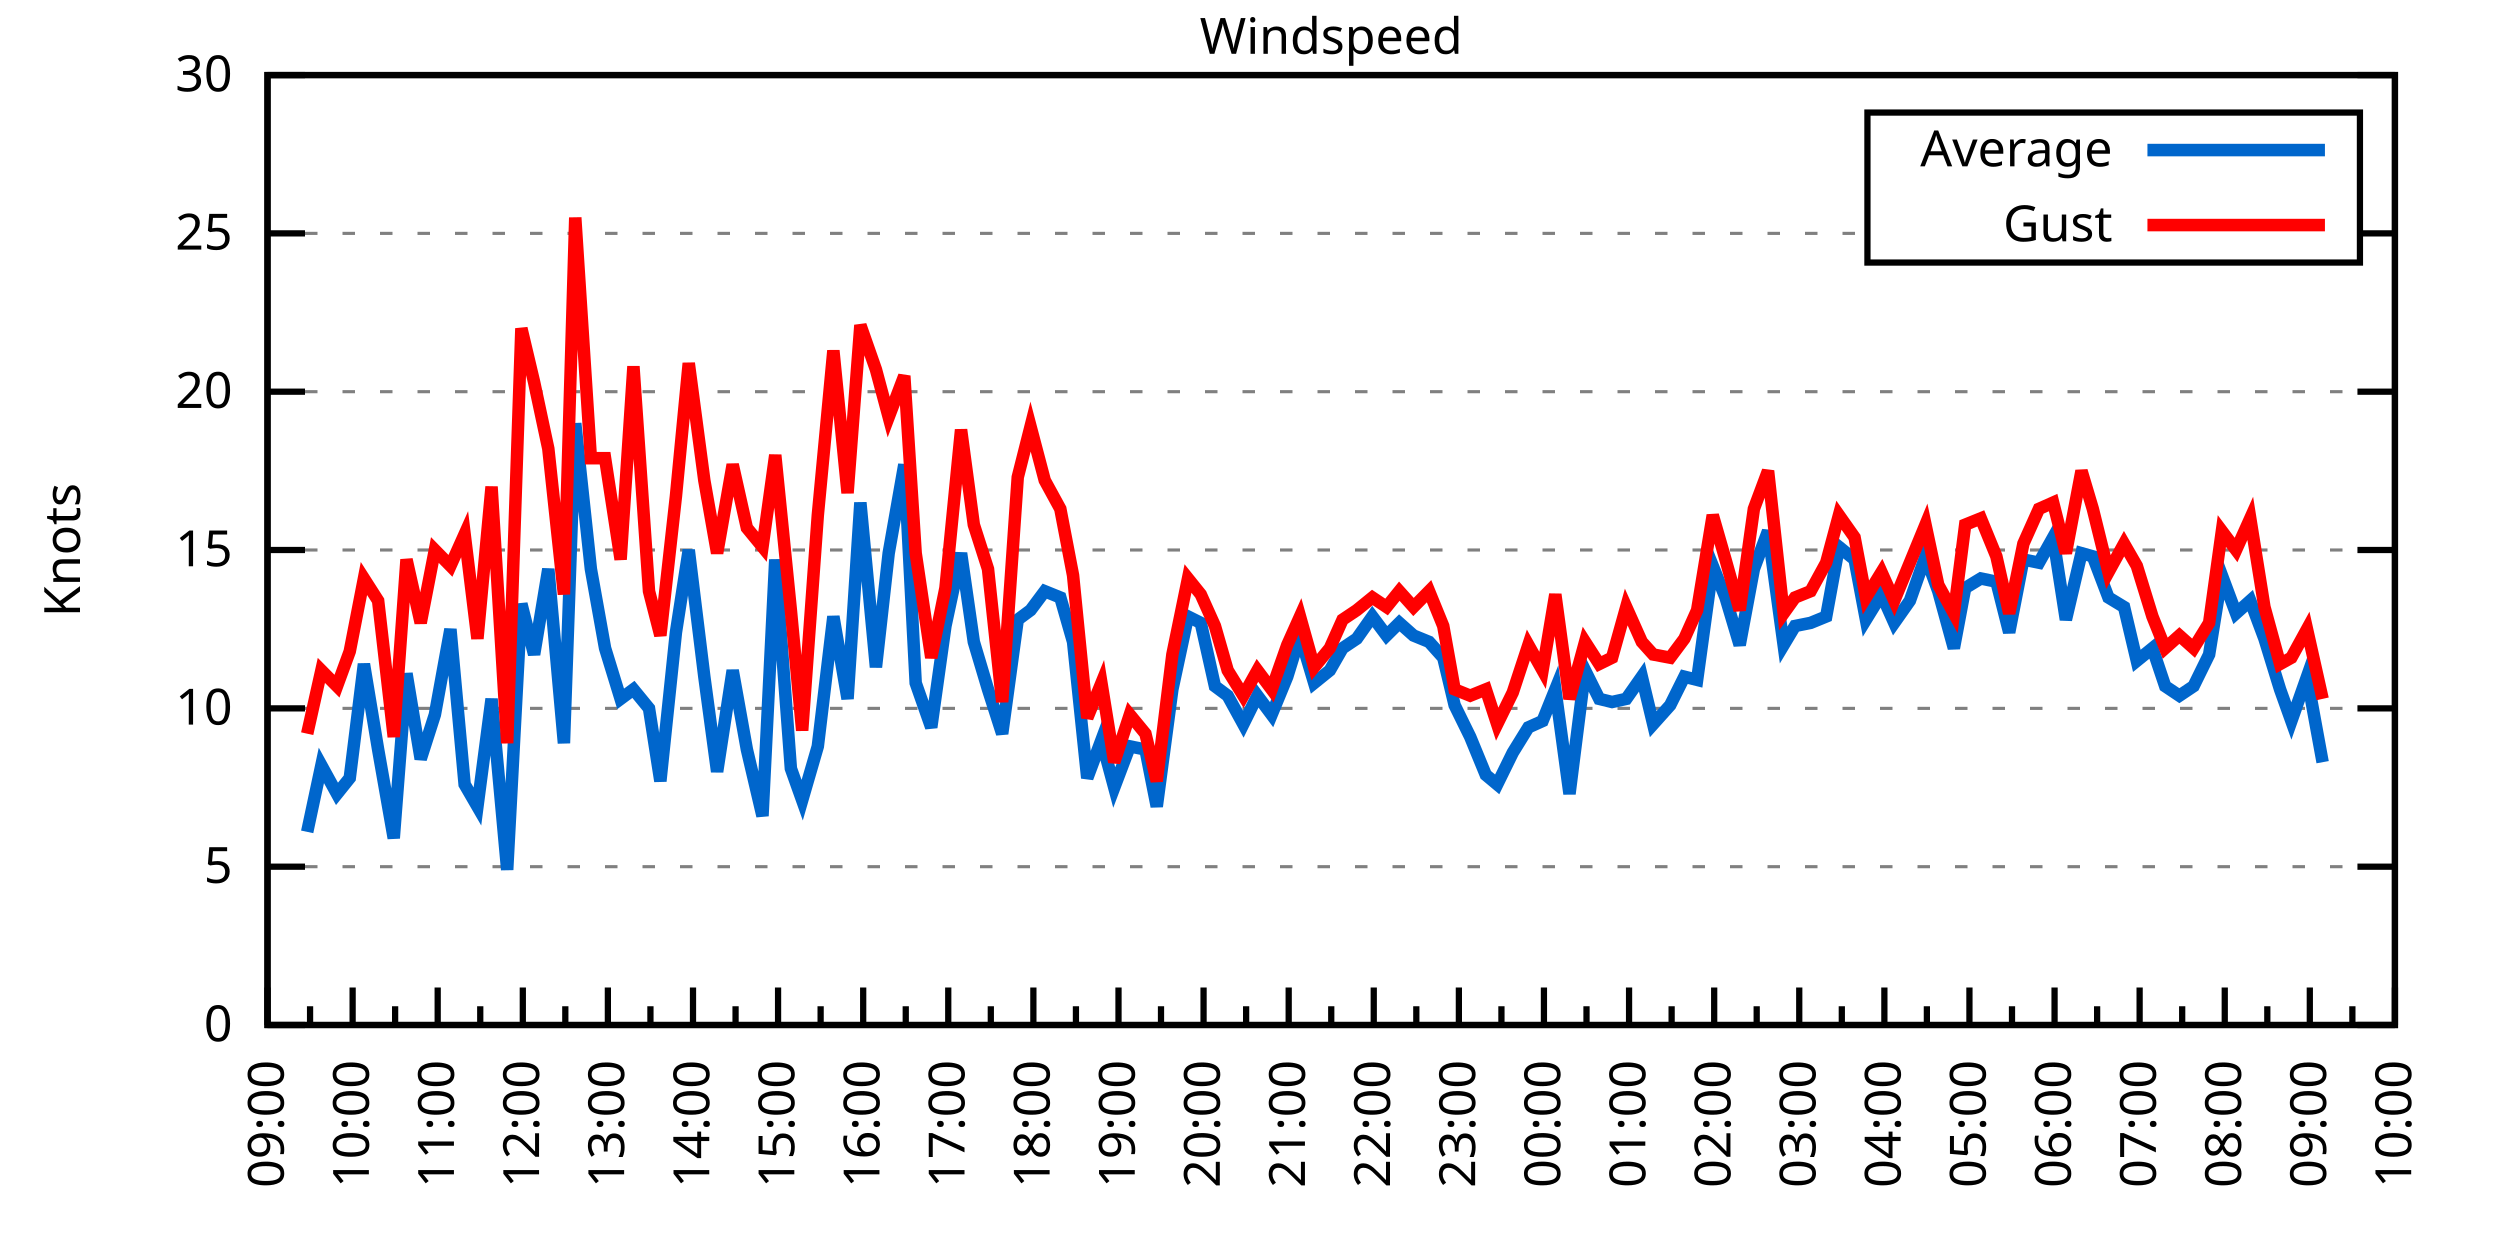
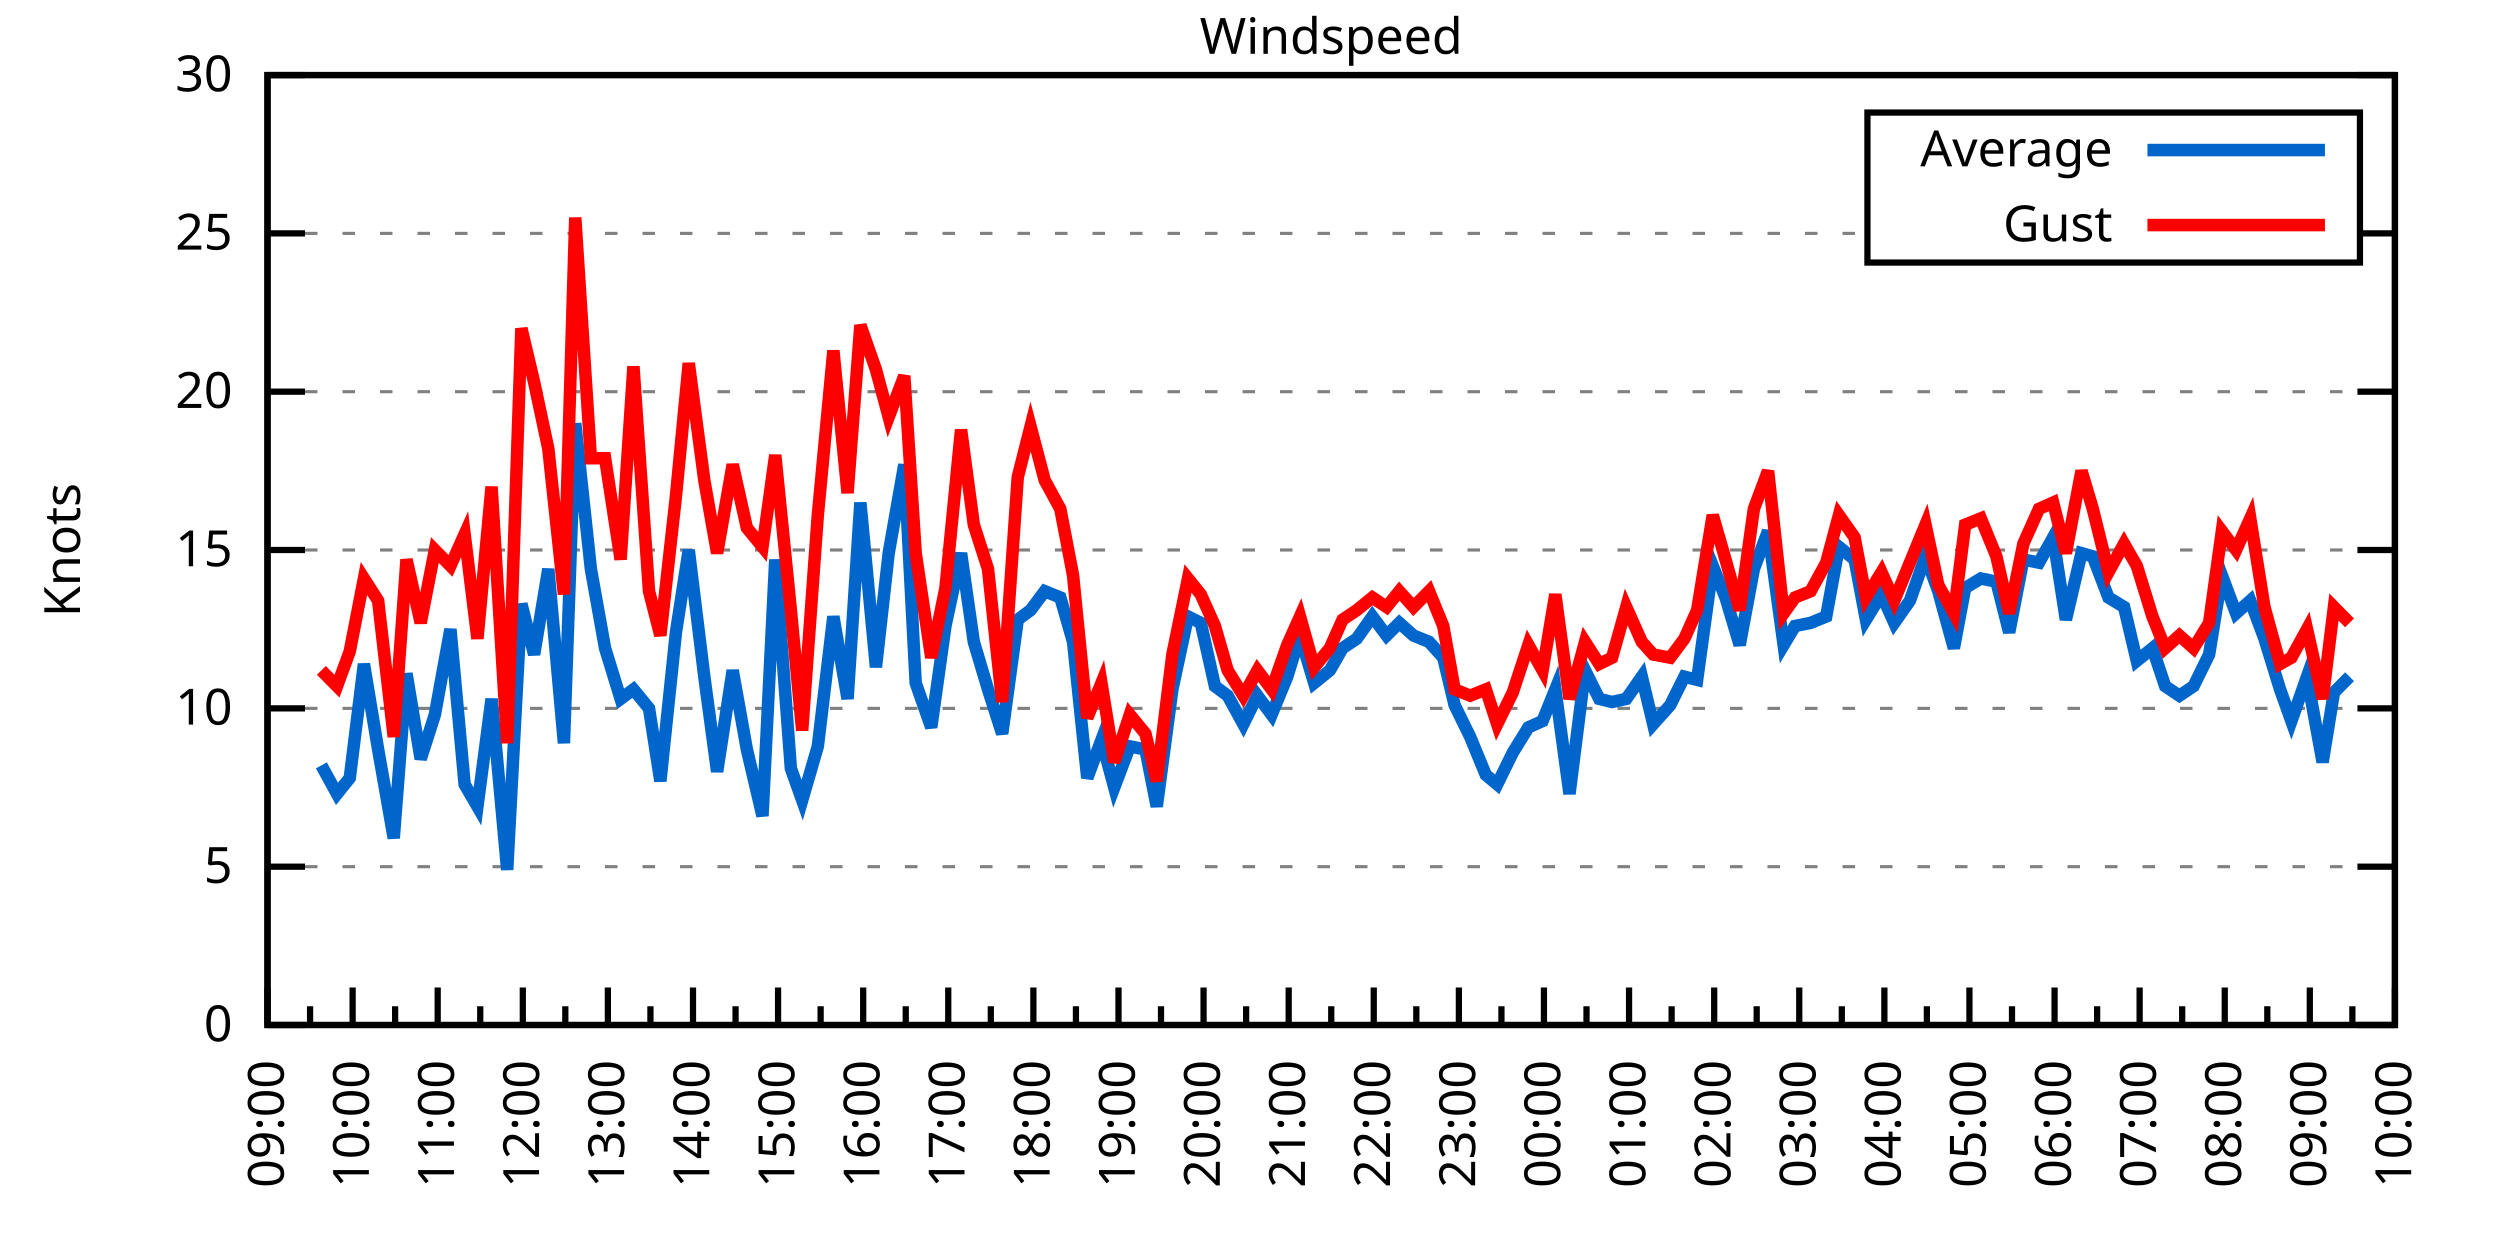
<svg xmlns="http://www.w3.org/2000/svg" xmlns:xlink="http://www.w3.org/1999/xlink" width="400" height="200" viewBox="0 0 400 200">
  <g id="gnuplot_canvas">
    <rect x="0" y="0" width="400" height="200" fill="none" />
    <defs>
      <circle id="gpDot" r="0.5" stroke-width="0.5" stroke="currentColor" />
      <path id="gpPt0" stroke-width="0.333" stroke="currentColor" d="M-1,0 h2 M0,-1 v2" />
      <path id="gpPt1" stroke-width="0.333" stroke="currentColor" d="M-1,-1 L1,1 M1,-1 L-1,1" />
      <path id="gpPt2" stroke-width="0.333" stroke="currentColor" d="M-1,0 L1,0 M0,-1 L0,1 M-1,-1 L1,1 M-1,1 L1,-1" />
      <rect id="gpPt3" stroke-width="0.333" stroke="currentColor" x="-1" y="-1" width="2" height="2" />
      <rect id="gpPt4" stroke-width="0.333" stroke="currentColor" fill="currentColor" x="-1" y="-1" width="2" height="2" />
      <circle id="gpPt5" stroke-width="0.333" stroke="currentColor" cx="0" cy="0" r="1" />
      <use xlink:href="#gpPt5" id="gpPt6" fill="currentColor" stroke="none" />
      <path id="gpPt7" stroke-width="0.333" stroke="currentColor" d="M0,-1.33 L-1.33,0.67 L1.33,0.67 z" />
      <use xlink:href="#gpPt7" id="gpPt8" fill="currentColor" stroke="none" />
      <use xlink:href="#gpPt7" id="gpPt9" stroke="currentColor" transform="rotate(180)" />
      <use xlink:href="#gpPt9" id="gpPt10" fill="currentColor" stroke="none" />
      <use xlink:href="#gpPt3" id="gpPt11" stroke="currentColor" transform="rotate(45)" />
      <use xlink:href="#gpPt11" id="gpPt12" fill="currentColor" stroke="none" />
      <path id="gpPt13" stroke-width="0.333" stroke="currentColor" d="M0,1.330 L1.265,0.411 L0.782,-1.067 L-0.782,-1.076 L-1.265,0.411 z" />
      <use xlink:href="#gpPt13" id="gpPt14" fill="currentColor" stroke="none" />
      <filter id="textbox" filterUnits="objectBoundingBox" x="0" y="0" height="1" width="1">
        <feFlood flood-color="white" flood-opacity="1" result="bgnd" />
        <feComposite in="SourceGraphic" in2="bgnd" operator="atop" />
      </filter>
      <filter id="greybox" filterUnits="objectBoundingBox" x="0" y="0" height="1" width="1">
        <feFlood flood-color="lightgrey" flood-opacity="1" result="grey" />
        <feComposite in="SourceGraphic" in2="grey" operator="atop" />
      </filter>
    </defs>
    <g fill="none" color="white" stroke="currentColor" stroke-width="1.00" stroke-linecap="butt" stroke-linejoin="miter">
</g>
    <g fill="none" color="black" stroke="currentColor" stroke-width="1.00" stroke-linecap="butt" stroke-linejoin="miter">
      <g stroke="none" shape-rendering="crispEdges">
        <polygon fill="rgb(255, 255, 255)" points="42.80,164.00 383.18,164.00 383.18,12.02 42.80,12.02 " />
      </g>
    </g>
    <g fill="none" color="black" stroke="currentColor" stroke-width="1.00" stroke-linecap="butt" stroke-linejoin="miter">
</g>
    <g fill="none" color="black" stroke="black" stroke-width="0.50" stroke-linecap="butt" stroke-linejoin="miter">
</g>
    <g fill="none" color="gray" stroke="currentColor" stroke-width="0.50" stroke-linecap="butt" stroke-linejoin="miter">
      <path stroke="gray" stroke-dasharray="2,4" class="gridline" d="M42.80,164.00 L383.19,164.00  " />
    </g>
    <g fill="none" color="gray" stroke="gray" stroke-width="1.00" stroke-linecap="butt" stroke-linejoin="miter">
</g>
    <g fill="none" color="black" stroke="currentColor" stroke-width="1.00" stroke-linecap="butt" stroke-linejoin="miter">
      <path stroke="black" d="M42.80,164.00 L48.80,164.00 M383.19,164.00 L377.19,164.00  " />
      <g transform="translate(37.20,166.60)" stroke="none" fill="black" font-family="Sans" font-size="8.00" text-anchor="end">
        <text>
          <tspan font-family="Sans"> 0</tspan>
        </text>
      </g>
    </g>
    <g fill="none" color="black" stroke="currentColor" stroke-width="1.00" stroke-linecap="butt" stroke-linejoin="miter">
</g>
    <g fill="none" color="black" stroke="black" stroke-width="0.50" stroke-linecap="butt" stroke-linejoin="miter">
</g>
    <g fill="none" color="gray" stroke="currentColor" stroke-width="0.50" stroke-linecap="butt" stroke-linejoin="miter">
      <path stroke="gray" stroke-dasharray="2,4" class="gridline" d="M42.80,138.67 L383.19,138.67  " />
    </g>
    <g fill="none" color="gray" stroke="gray" stroke-width="1.00" stroke-linecap="butt" stroke-linejoin="miter">
</g>
    <g fill="none" color="black" stroke="currentColor" stroke-width="1.00" stroke-linecap="butt" stroke-linejoin="miter">
      <path stroke="black" d="M42.80,138.67 L48.80,138.67 M383.19,138.67 L377.19,138.67  " />
      <g transform="translate(37.20,141.27)" stroke="none" fill="black" font-family="Sans" font-size="8.00" text-anchor="end">
        <text>
          <tspan font-family="Sans"> 5</tspan>
        </text>
      </g>
    </g>
    <g fill="none" color="black" stroke="currentColor" stroke-width="1.00" stroke-linecap="butt" stroke-linejoin="miter">
</g>
    <g fill="none" color="black" stroke="black" stroke-width="0.50" stroke-linecap="butt" stroke-linejoin="miter">
</g>
    <g fill="none" color="gray" stroke="currentColor" stroke-width="0.50" stroke-linecap="butt" stroke-linejoin="miter">
      <path stroke="gray" stroke-dasharray="2,4" class="gridline" d="M42.80,113.34 L383.19,113.34  " />
    </g>
    <g fill="none" color="gray" stroke="gray" stroke-width="1.00" stroke-linecap="butt" stroke-linejoin="miter">
</g>
    <g fill="none" color="black" stroke="currentColor" stroke-width="1.00" stroke-linecap="butt" stroke-linejoin="miter">
      <path stroke="black" d="M42.80,113.34 L48.80,113.34 M383.19,113.34 L377.19,113.34  " />
      <g transform="translate(37.20,115.94)" stroke="none" fill="black" font-family="Sans" font-size="8.00" text-anchor="end">
        <text>
          <tspan font-family="Sans"> 10</tspan>
        </text>
      </g>
    </g>
    <g fill="none" color="black" stroke="currentColor" stroke-width="1.00" stroke-linecap="butt" stroke-linejoin="miter">
</g>
    <g fill="none" color="black" stroke="black" stroke-width="0.50" stroke-linecap="butt" stroke-linejoin="miter">
</g>
    <g fill="none" color="gray" stroke="currentColor" stroke-width="0.50" stroke-linecap="butt" stroke-linejoin="miter">
      <path stroke="gray" stroke-dasharray="2,4" class="gridline" d="M42.80,88.00 L383.19,88.00  " />
    </g>
    <g fill="none" color="gray" stroke="gray" stroke-width="1.00" stroke-linecap="butt" stroke-linejoin="miter">
</g>
    <g fill="none" color="black" stroke="currentColor" stroke-width="1.00" stroke-linecap="butt" stroke-linejoin="miter">
      <path stroke="black" d="M42.80,88.00 L48.80,88.00 M383.19,88.00 L377.19,88.00  " />
      <g transform="translate(37.20,90.60)" stroke="none" fill="black" font-family="Sans" font-size="8.00" text-anchor="end">
        <text>
          <tspan font-family="Sans"> 15</tspan>
        </text>
      </g>
    </g>
    <g fill="none" color="black" stroke="currentColor" stroke-width="1.00" stroke-linecap="butt" stroke-linejoin="miter">
</g>
    <g fill="none" color="black" stroke="black" stroke-width="0.50" stroke-linecap="butt" stroke-linejoin="miter">
</g>
    <g fill="none" color="gray" stroke="currentColor" stroke-width="0.50" stroke-linecap="butt" stroke-linejoin="miter">
      <path stroke="gray" stroke-dasharray="2,4" class="gridline" d="M42.80,62.67 L383.19,62.67  " />
    </g>
    <g fill="none" color="gray" stroke="gray" stroke-width="1.00" stroke-linecap="butt" stroke-linejoin="miter">
</g>
    <g fill="none" color="black" stroke="currentColor" stroke-width="1.00" stroke-linecap="butt" stroke-linejoin="miter">
      <path stroke="black" d="M42.80,62.67 L48.80,62.67 M383.19,62.67 L377.19,62.67  " />
      <g transform="translate(37.20,65.27)" stroke="none" fill="black" font-family="Sans" font-size="8.00" text-anchor="end">
        <text>
          <tspan font-family="Sans"> 20</tspan>
        </text>
      </g>
    </g>
    <g fill="none" color="black" stroke="currentColor" stroke-width="1.00" stroke-linecap="butt" stroke-linejoin="miter">
</g>
    <g fill="none" color="black" stroke="black" stroke-width="0.50" stroke-linecap="butt" stroke-linejoin="miter">
</g>
    <g fill="none" color="gray" stroke="currentColor" stroke-width="0.50" stroke-linecap="butt" stroke-linejoin="miter">
      <path stroke="gray" stroke-dasharray="2,4" class="gridline" d="M42.80,37.34 L298.79,37.34 M377.59,37.34 L383.19,37.34  " />
    </g>
    <g fill="none" color="gray" stroke="gray" stroke-width="1.00" stroke-linecap="butt" stroke-linejoin="miter">
</g>
    <g fill="none" color="black" stroke="currentColor" stroke-width="1.00" stroke-linecap="butt" stroke-linejoin="miter">
      <path stroke="black" d="M42.80,37.34 L48.80,37.34 M383.19,37.34 L377.19,37.34  " />
      <g transform="translate(37.20,39.94)" stroke="none" fill="black" font-family="Sans" font-size="8.00" text-anchor="end">
        <text>
          <tspan font-family="Sans"> 25</tspan>
        </text>
      </g>
    </g>
    <g fill="none" color="black" stroke="currentColor" stroke-width="1.00" stroke-linecap="butt" stroke-linejoin="miter">
</g>
    <g fill="none" color="black" stroke="black" stroke-width="0.50" stroke-linecap="butt" stroke-linejoin="miter">
</g>
    <g fill="none" color="gray" stroke="currentColor" stroke-width="0.50" stroke-linecap="butt" stroke-linejoin="miter">
      <path stroke="gray" stroke-dasharray="2,4" class="gridline" d="M42.80,12.01 L383.19,12.01  " />
    </g>
    <g fill="none" color="gray" stroke="gray" stroke-width="1.00" stroke-linecap="butt" stroke-linejoin="miter">
</g>
    <g fill="none" color="black" stroke="currentColor" stroke-width="1.00" stroke-linecap="butt" stroke-linejoin="miter">
      <path stroke="black" d="M42.80,12.01 L48.80,12.01 M383.19,12.01 L377.19,12.01  " />
      <g transform="translate(37.20,14.61)" stroke="none" fill="black" font-family="Sans" font-size="8.00" text-anchor="end">
        <text>
          <tspan font-family="Sans"> 30</tspan>
        </text>
      </g>
    </g>
    <g fill="none" color="black" stroke="currentColor" stroke-width="1.00" stroke-linecap="butt" stroke-linejoin="miter">
      <path stroke="black" d="M42.80,164.00 L42.80,158.00  " />
      <g transform="translate(45.40,169.60) rotate(270)" stroke="none" fill="black" font-family="Sans" font-size="8.00" text-anchor="end">
        <text>
          <tspan font-family="Sans">09:00</tspan>
        </text>
      </g>
    </g>
    <g fill="none" color="black" stroke="currentColor" stroke-width="1.00" stroke-linecap="butt" stroke-linejoin="miter">
      <path stroke="black" d="M49.61,164.00 L49.61,161.00 M56.42,164.00 L56.42,158.00  " />
      <g transform="translate(59.02,169.60) rotate(270)" stroke="none" fill="black" font-family="Sans" font-size="8.00" text-anchor="end">
        <text>
          <tspan font-family="Sans">10:00</tspan>
        </text>
      </g>
    </g>
    <g fill="none" color="black" stroke="currentColor" stroke-width="1.00" stroke-linecap="butt" stroke-linejoin="miter">
      <path stroke="black" d="M63.22,164.00 L63.22,161.00 M70.03,164.00 L70.03,158.00  " />
      <g transform="translate(72.63,169.60) rotate(270)" stroke="none" fill="black" font-family="Sans" font-size="8.00" text-anchor="end">
        <text>
          <tspan font-family="Sans">11:00</tspan>
        </text>
      </g>
    </g>
    <g fill="none" color="black" stroke="currentColor" stroke-width="1.00" stroke-linecap="butt" stroke-linejoin="miter">
      <path stroke="black" d="M76.84,164.00 L76.84,161.00 M83.65,164.00 L83.65,158.00  " />
      <g transform="translate(86.25,169.60) rotate(270)" stroke="none" fill="black" font-family="Sans" font-size="8.00" text-anchor="end">
        <text>
          <tspan font-family="Sans">12:00</tspan>
        </text>
      </g>
    </g>
    <g fill="none" color="black" stroke="currentColor" stroke-width="1.00" stroke-linecap="butt" stroke-linejoin="miter">
      <path stroke="black" d="M90.45,164.00 L90.45,161.00 M97.26,164.00 L97.26,158.00  " />
      <g transform="translate(99.86,169.60) rotate(270)" stroke="none" fill="black" font-family="Sans" font-size="8.00" text-anchor="end">
        <text>
          <tspan font-family="Sans">13:00</tspan>
        </text>
      </g>
    </g>
    <g fill="none" color="black" stroke="currentColor" stroke-width="1.00" stroke-linecap="butt" stroke-linejoin="miter">
      <path stroke="black" d="M104.07,164.00 L104.07,161.00 M110.88,164.00 L110.88,158.00  " />
      <g transform="translate(113.48,169.60) rotate(270)" stroke="none" fill="black" font-family="Sans" font-size="8.00" text-anchor="end">
        <text>
          <tspan font-family="Sans">14:00</tspan>
        </text>
      </g>
    </g>
    <g fill="none" color="black" stroke="currentColor" stroke-width="1.00" stroke-linecap="butt" stroke-linejoin="miter">
      <path stroke="black" d="M117.69,164.00 L117.69,161.00 M124.49,164.00 L124.49,158.00  " />
      <g transform="translate(127.09,169.60) rotate(270)" stroke="none" fill="black" font-family="Sans" font-size="8.00" text-anchor="end">
        <text>
          <tspan font-family="Sans">15:00</tspan>
        </text>
      </g>
    </g>
    <g fill="none" color="black" stroke="currentColor" stroke-width="1.00" stroke-linecap="butt" stroke-linejoin="miter">
      <path stroke="black" d="M131.30,164.00 L131.30,161.00 M138.11,164.00 L138.11,158.00  " />
      <g transform="translate(140.71,169.60) rotate(270)" stroke="none" fill="black" font-family="Sans" font-size="8.00" text-anchor="end">
        <text>
          <tspan font-family="Sans">16:00</tspan>
        </text>
      </g>
    </g>
    <g fill="none" color="black" stroke="currentColor" stroke-width="1.00" stroke-linecap="butt" stroke-linejoin="miter">
      <path stroke="black" d="M144.92,164.00 L144.92,161.00 M151.72,164.00 L151.72,158.00  " />
      <g transform="translate(154.32,169.60) rotate(270)" stroke="none" fill="black" font-family="Sans" font-size="8.00" text-anchor="end">
        <text>
          <tspan font-family="Sans">17:00</tspan>
        </text>
      </g>
    </g>
    <g fill="none" color="black" stroke="currentColor" stroke-width="1.00" stroke-linecap="butt" stroke-linejoin="miter">
      <path stroke="black" d="M158.53,164.00 L158.53,161.00 M165.34,164.00 L165.34,158.00  " />
      <g transform="translate(167.94,169.60) rotate(270)" stroke="none" fill="black" font-family="Sans" font-size="8.00" text-anchor="end">
        <text>
          <tspan font-family="Sans">18:00</tspan>
        </text>
      </g>
    </g>
    <g fill="none" color="black" stroke="currentColor" stroke-width="1.00" stroke-linecap="butt" stroke-linejoin="miter">
      <path stroke="black" d="M172.15,164.00 L172.15,161.00 M178.96,164.00 L178.96,158.00  " />
      <g transform="translate(181.56,169.60) rotate(270)" stroke="none" fill="black" font-family="Sans" font-size="8.00" text-anchor="end">
        <text>
          <tspan font-family="Sans">19:00</tspan>
        </text>
      </g>
    </g>
    <g fill="none" color="black" stroke="currentColor" stroke-width="1.00" stroke-linecap="butt" stroke-linejoin="miter">
      <path stroke="black" d="M185.76,164.00 L185.76,161.00 M192.57,164.00 L192.57,158.00  " />
      <g transform="translate(195.17,169.60) rotate(270)" stroke="none" fill="black" font-family="Sans" font-size="8.00" text-anchor="end">
        <text>
          <tspan font-family="Sans">20:00</tspan>
        </text>
      </g>
    </g>
    <g fill="none" color="black" stroke="currentColor" stroke-width="1.00" stroke-linecap="butt" stroke-linejoin="miter">
      <path stroke="black" d="M199.38,164.00 L199.38,161.00 M206.19,164.00 L206.19,158.00  " />
      <g transform="translate(208.79,169.60) rotate(270)" stroke="none" fill="black" font-family="Sans" font-size="8.00" text-anchor="end">
        <text>
          <tspan font-family="Sans">21:00</tspan>
        </text>
      </g>
    </g>
    <g fill="none" color="black" stroke="currentColor" stroke-width="1.00" stroke-linecap="butt" stroke-linejoin="miter">
      <path stroke="black" d="M213.00,164.00 L213.00,161.00 M219.80,164.00 L219.80,158.00  " />
      <g transform="translate(222.40,169.60) rotate(270)" stroke="none" fill="black" font-family="Sans" font-size="8.00" text-anchor="end">
        <text>
          <tspan font-family="Sans">22:00</tspan>
        </text>
      </g>
    </g>
    <g fill="none" color="black" stroke="currentColor" stroke-width="1.00" stroke-linecap="butt" stroke-linejoin="miter">
      <path stroke="black" d="M226.61,164.00 L226.61,161.00 M233.42,164.00 L233.42,158.00  " />
      <g transform="translate(236.02,169.60) rotate(270)" stroke="none" fill="black" font-family="Sans" font-size="8.00" text-anchor="end">
        <text>
          <tspan font-family="Sans">23:00</tspan>
        </text>
      </g>
    </g>
    <g fill="none" color="black" stroke="currentColor" stroke-width="1.00" stroke-linecap="butt" stroke-linejoin="miter">
      <path stroke="black" d="M240.23,164.00 L240.23,161.00 M247.03,164.00 L247.03,158.00  " />
      <g transform="translate(249.63,169.60) rotate(270)" stroke="none" fill="black" font-family="Sans" font-size="8.00" text-anchor="end">
        <text>
          <tspan font-family="Sans">00:00</tspan>
        </text>
      </g>
    </g>
    <g fill="none" color="black" stroke="currentColor" stroke-width="1.00" stroke-linecap="butt" stroke-linejoin="miter">
      <path stroke="black" d="M253.84,164.00 L253.84,161.00 M260.65,164.00 L260.65,158.00  " />
      <g transform="translate(263.25,169.60) rotate(270)" stroke="none" fill="black" font-family="Sans" font-size="8.00" text-anchor="end">
        <text>
          <tspan font-family="Sans">01:00</tspan>
        </text>
      </g>
    </g>
    <g fill="none" color="black" stroke="currentColor" stroke-width="1.00" stroke-linecap="butt" stroke-linejoin="miter">
      <path stroke="black" d="M267.46,164.00 L267.46,161.00 M274.27,164.00 L274.27,158.00  " />
      <g transform="translate(276.87,169.60) rotate(270)" stroke="none" fill="black" font-family="Sans" font-size="8.00" text-anchor="end">
        <text>
          <tspan font-family="Sans">02:00</tspan>
        </text>
      </g>
    </g>
    <g fill="none" color="black" stroke="currentColor" stroke-width="1.00" stroke-linecap="butt" stroke-linejoin="miter">
      <path stroke="black" d="M281.07,164.00 L281.07,161.00 M287.88,164.00 L287.88,158.00  " />
      <g transform="translate(290.48,169.60) rotate(270)" stroke="none" fill="black" font-family="Sans" font-size="8.00" text-anchor="end">
        <text>
          <tspan font-family="Sans">03:00</tspan>
        </text>
      </g>
    </g>
    <g fill="none" color="black" stroke="currentColor" stroke-width="1.00" stroke-linecap="butt" stroke-linejoin="miter">
      <path stroke="black" d="M294.69,164.00 L294.69,161.00 M301.50,164.00 L301.50,158.00  " />
      <g transform="translate(304.10,169.60) rotate(270)" stroke="none" fill="black" font-family="Sans" font-size="8.00" text-anchor="end">
        <text>
          <tspan font-family="Sans">04:00</tspan>
        </text>
      </g>
    </g>
    <g fill="none" color="black" stroke="currentColor" stroke-width="1.00" stroke-linecap="butt" stroke-linejoin="miter">
      <path stroke="black" d="M308.30,164.00 L308.30,161.00 M315.11,164.00 L315.11,158.00  " />
      <g transform="translate(317.71,169.60) rotate(270)" stroke="none" fill="black" font-family="Sans" font-size="8.00" text-anchor="end">
        <text>
          <tspan font-family="Sans">05:00</tspan>
        </text>
      </g>
    </g>
    <g fill="none" color="black" stroke="currentColor" stroke-width="1.00" stroke-linecap="butt" stroke-linejoin="miter">
      <path stroke="black" d="M321.92,164.00 L321.92,161.00 M328.73,164.00 L328.73,158.00  " />
      <g transform="translate(331.33,169.60) rotate(270)" stroke="none" fill="black" font-family="Sans" font-size="8.00" text-anchor="end">
        <text>
          <tspan font-family="Sans">06:00</tspan>
        </text>
      </g>
    </g>
    <g fill="none" color="black" stroke="currentColor" stroke-width="1.00" stroke-linecap="butt" stroke-linejoin="miter">
      <path stroke="black" d="M335.54,164.00 L335.54,161.00 M342.34,164.00 L342.34,158.00  " />
      <g transform="translate(344.94,169.60) rotate(270)" stroke="none" fill="black" font-family="Sans" font-size="8.00" text-anchor="end">
        <text>
          <tspan font-family="Sans">07:00</tspan>
        </text>
      </g>
    </g>
    <g fill="none" color="black" stroke="currentColor" stroke-width="1.00" stroke-linecap="butt" stroke-linejoin="miter">
      <path stroke="black" d="M349.15,164.00 L349.15,161.00 M355.96,164.00 L355.96,158.00  " />
      <g transform="translate(358.56,169.60) rotate(270)" stroke="none" fill="black" font-family="Sans" font-size="8.00" text-anchor="end">
        <text>
          <tspan font-family="Sans">08:00</tspan>
        </text>
      </g>
    </g>
    <g fill="none" color="black" stroke="currentColor" stroke-width="1.00" stroke-linecap="butt" stroke-linejoin="miter">
      <path stroke="black" d="M362.77,164.00 L362.77,161.00 M369.57,164.00 L369.57,158.00  " />
      <g transform="translate(372.17,169.60) rotate(270)" stroke="none" fill="black" font-family="Sans" font-size="8.00" text-anchor="end">
        <text>
          <tspan font-family="Sans">09:00</tspan>
        </text>
      </g>
    </g>
    <g fill="none" color="black" stroke="currentColor" stroke-width="1.00" stroke-linecap="butt" stroke-linejoin="miter">
      <path stroke="black" d="M376.38,164.00 L376.38,161.00 M383.19,164.00 L383.19,158.00  " />
      <g transform="translate(385.79,169.60) rotate(270)" stroke="none" fill="black" font-family="Sans" font-size="8.00" text-anchor="end">
        <text>
          <tspan font-family="Sans">10:00</tspan>
        </text>
      </g>
    </g>
    <g fill="none" color="black" stroke="currentColor" stroke-width="1.00" stroke-linecap="butt" stroke-linejoin="miter">
</g>
    <g fill="none" color="black" stroke="currentColor" stroke-width="1.00" stroke-linecap="butt" stroke-linejoin="miter">
      <path stroke="black" d="M42.80,12.01 L42.80,164.00 L383.19,164.00 L383.19,12.01 L42.80,12.01 Z  " />
    </g>
    <g fill="none" color="black" stroke="currentColor" stroke-width="1.00" stroke-linecap="butt" stroke-linejoin="miter">
      <g transform="translate(12.80,88.01) rotate(270)" stroke="none" fill="black" font-family="Sans" font-size="8.00" text-anchor="middle">
        <text>
          <tspan font-family="Sans">Knots</tspan>
        </text>
      </g>
    </g>
    <g fill="none" color="black" stroke="currentColor" stroke-width="1.00" stroke-linecap="butt" stroke-linejoin="miter">
</g>
    <g fill="none" color="black" stroke="currentColor" stroke-width="1.00" stroke-linecap="butt" stroke-linejoin="miter">
      <path stroke="black" d="M298.79,42.01 L298.79,18.01 L377.59,18.01 L377.59,42.01 L298.79,42.01 Z  " />
    </g>
    <g id="Windspeed_plot_1">
      <g fill="none" color="white" stroke="black" stroke-width="2.00" stroke-linecap="butt" stroke-linejoin="miter">
</g>
      <g fill="none" color="black" stroke="currentColor" stroke-width="2.00" stroke-linecap="butt" stroke-linejoin="miter">
        <g transform="translate(337.99,26.61)" stroke="none" fill="black" font-family="Sans" font-size="8.00" text-anchor="end">
          <text>
            <tspan font-family="Sans">Average</tspan>
          </text>
        </g>
      </g>
      <g fill="none" color="black" stroke="currentColor" stroke-width="2.00" stroke-linecap="butt" stroke-linejoin="miter">
-         <path stroke="rgb(  0, 102, 204)" d="M343.59,24.01 L371.99,24.01 M49.15,133.10 L51.42,122.46 L53.92,127.02 L55.96,124.48 L58.23,106.24 L60.50,119.92   L63.00,134.11 L65.04,107.76 L67.31,121.44 L69.58,114.35 L72.07,100.67 L74.34,125.50 L76.39,129.04 L78.65,111.82   L81.15,139.17 L83.42,96.62 L85.46,104.72 L87.73,91.04 L90.23,118.91 L92.04,67.74 L94.54,91.04 L96.81,103.71   L99.30,111.82 L101.35,110.30 L103.84,113.34 L105.66,124.99 L108.15,101.18 L110.20,88.00 L112.69,108.27 L114.74,123.47   L117.23,107.26 L119.50,119.92 L122.00,130.56 L124.04,89.52 L126.54,122.96 L128.35,128.03 L130.85,119.42 L133.34,98.64   L135.61,111.82 L137.66,80.41 L140.15,106.75 L142.19,88.51 L144.69,74.33 L146.51,109.28 L149.00,116.38 L151.27,100.16   L153.77,88.51 L155.81,102.70 L158.08,110.30 L160.35,117.39 L162.84,99.15 L164.89,97.63 L167.16,94.59 L169.65,95.60   L171.69,102.70 L173.96,124.48 L176.23,118.40 L178.28,126.00 L180.77,119.42 L183.27,119.92 L185.08,129.04 L187.58,110.30   L190.08,98.64 L192.12,99.66 L194.39,109.79 L196.43,111.31 L198.93,115.87 L201.19,111.31 L203.46,114.35 L205.96,108.27   L208.00,101.68 L210.27,109.28 L212.77,107.26 L214.81,103.71 L217.08,102.19 L219.58,98.64 L221.85,101.68 L223.89,99.66   L226.16,101.68 L228.65,102.70 L230.92,105.23 L232.74,112.83 L235.23,117.90 L237.73,123.98 L239.55,125.50 L242.04,120.43   L244.54,116.38 L246.81,115.36 L248.85,110.30 L251.12,127.02 L253.61,107.26 L255.88,111.82 L257.93,112.32 L260.20,111.82   L262.69,108.27 L264.51,115.87 L267.23,112.83 L269.50,108.27 L271.54,108.78 L274.04,90.54 L276.08,95.60 L278.35,103.20   L280.62,91.04 L282.89,84.97 L285.38,103.20 L287.20,100.16 L289.70,99.66 L292.19,98.64 L294.23,87.50 L296.73,89.52   L298.55,99.15 L301.04,95.10 L303.08,99.66 L305.58,96.11 L308.08,89.02 L310.12,94.59 L312.62,103.71 L314.43,94.08   L316.93,92.56 L319.42,93.07 L321.47,101.18 L323.74,89.52 L326.23,90.03 L328.50,85.98 L330.54,99.15 L333.04,88.51   L334.85,89.02 L337.35,95.60 L339.85,97.12 L341.89,105.74 L344.39,103.71 L346.43,109.79 L348.70,111.31 L350.97,109.79   L353.46,104.72 L355.50,92.06 L357.77,98.14 L360.04,96.11 L362.31,102.19 L364.81,110.30 L366.62,115.36 L369.12,108.27   L371.62,121.95  " />
+         <path stroke="rgb(  0, 102, 204)" d="M343.59,24.01 L371.99,24.01 M51.42,122.46 L53.92,127.02 L55.96,124.48 L58.23,106.24 L60.50,119.92 L63.00,134.11   L65.04,107.76 L67.31,121.44 L69.58,114.35 L72.07,100.67 L74.34,125.50 L76.39,129.04 L78.65,111.82 L81.15,139.17   L83.42,96.62 L85.46,104.72 L87.73,91.04 L90.23,118.91 L92.04,67.74 L94.54,91.04 L96.81,103.71 L99.30,111.82   L101.35,110.30 L103.84,113.34 L105.66,124.99 L108.15,101.18 L110.20,88.00 L112.69,108.27 L114.74,123.47 L117.23,107.26   L119.50,119.92 L122.00,130.56 L124.04,89.52 L126.54,122.96 L128.35,128.03 L130.85,119.42 L133.34,98.64 L135.61,111.82   L137.66,80.41 L140.15,106.75 L142.19,88.51 L144.69,74.33 L146.51,109.28 L149.00,116.38 L151.27,100.16 L153.77,88.51   L155.81,102.70 L158.08,110.30 L160.35,117.39 L162.84,99.15 L164.89,97.63 L167.16,94.59 L169.65,95.60 L171.69,102.70   L173.96,124.48 L176.23,118.40 L178.28,126.00 L180.77,119.42 L183.27,119.92 L185.08,129.04 L187.58,110.30 L190.08,98.64   L192.12,99.66 L194.39,109.79 L196.43,111.31 L198.93,115.87 L201.19,111.31 L203.46,114.35 L205.96,108.27 L208.00,101.68   L210.27,109.28 L212.77,107.26 L214.81,103.71 L217.08,102.19 L219.58,98.64 L221.85,101.68 L223.89,99.66 L226.16,101.68   L228.65,102.70 L230.92,105.23 L232.74,112.83 L235.23,117.90 L237.73,123.98 L239.55,125.50 L242.04,120.43 L244.54,116.38   L246.81,115.36 L248.85,110.30 L251.12,127.02 L253.61,107.26 L255.88,111.82 L257.93,112.32 L260.20,111.82 L262.69,108.27   L264.51,115.87 L267.23,112.83 L269.50,108.27 L271.54,108.78 L274.04,90.54 L276.08,95.60 L278.35,103.20 L280.62,91.04   L282.89,84.97 L285.38,103.20 L287.20,100.16 L289.70,99.66 L292.19,98.64 L294.23,87.50 L296.73,89.52 L298.55,99.15   L301.04,95.10 L303.08,99.66 L305.58,96.11 L308.08,89.02 L310.12,94.59 L312.62,103.71 L314.43,94.08 L316.93,92.56   L319.42,93.07 L321.47,101.18 L323.74,89.52 L326.23,90.03 L328.50,85.98 L330.54,99.15 L333.04,88.51 L334.85,89.02   L337.35,95.60 L339.85,97.12 L341.89,105.74 L344.39,103.71 L346.43,109.79 L348.70,111.31 L350.97,109.79 L353.46,104.72   L355.50,92.06 L357.77,98.14 L360.04,96.11 L362.31,102.19 L364.81,110.30 L366.62,115.36 L369.12,108.27 L371.62,121.95   L373.43,110.80 L375.93,108.27  " />
      </g>
    </g>
    <g id="Windspeed_plot_2">
      <g fill="none" color="black" stroke="currentColor" stroke-width="2.00" stroke-linecap="butt" stroke-linejoin="miter">
        <g transform="translate(337.99,38.61)" stroke="none" fill="black" font-family="Sans" font-size="8.00" text-anchor="end">
          <text>
            <tspan font-family="Sans">Gust</tspan>
          </text>
        </g>
      </g>
      <g fill="none" color="black" stroke="currentColor" stroke-width="2.00" stroke-linecap="butt" stroke-linejoin="miter">
-         <path stroke="rgb(255,   0,   0)" d="M343.59,36.01 L371.99,36.01 M49.15,117.39 L51.42,107.26 L53.92,109.79 L55.96,104.22 L58.23,92.56 L60.50,96.11   L63.00,117.90 L65.04,89.52 L67.31,99.66 L69.58,88.00 L72.07,90.54 L74.34,85.47 L76.39,102.19 L78.65,77.87   L81.15,118.91 L83.42,52.54 L85.46,61.15 L87.73,71.79 L90.23,95.10 L92.04,34.81 L94.54,73.31 L96.81,73.31   L99.30,89.52 L101.35,58.62 L103.84,94.59 L105.66,101.68 L108.15,79.39 L110.20,58.11 L112.69,76.86 L114.74,88.51   L117.23,74.33 L119.50,84.46 L122.00,87.50 L124.04,72.81 L126.54,97.63 L128.35,116.88 L130.85,82.43 L133.34,56.09   L135.61,78.89 L137.66,52.03 L140.15,59.13 L142.19,66.73 L144.69,60.14 L146.51,88.51 L149.00,105.23 L151.27,94.08   L153.77,68.75 L155.81,83.95 L158.08,91.04 L160.35,112.32 L162.84,76.35 L164.89,68.25 L167.16,76.86 L169.65,81.42   L171.69,92.06 L173.96,114.86 L176.23,109.28 L178.28,121.95 L180.77,114.35 L183.27,117.39 L185.08,124.99 L187.58,104.72   L190.08,92.56 L192.12,95.10 L194.39,100.16 L196.43,107.26 L198.93,111.31 L201.19,107.26 L203.46,110.30 L205.96,103.20   L208.00,98.64 L210.27,106.75 L212.77,103.71 L214.81,99.15 L217.08,97.63 L219.58,95.60 L221.85,97.12 L223.89,94.59   L226.16,97.12 L228.65,94.59 L230.92,100.16 L232.74,110.30 L235.23,111.31 L237.73,110.30 L239.55,115.87 L242.04,110.80   L244.54,103.20 L246.81,107.26 L248.85,95.10 L251.12,111.82 L253.61,102.70 L255.88,106.24 L257.93,105.23 L260.20,97.12   L262.69,102.70 L264.51,104.72 L267.23,105.23 L269.50,102.19 L271.54,97.63 L274.04,82.43 L276.08,89.52 L278.35,97.63   L280.62,81.42 L282.89,75.34 L285.38,98.14 L287.20,95.60 L289.70,94.59 L292.19,90.03 L294.23,82.43 L296.73,85.98   L298.55,95.60 L301.04,91.55 L303.08,96.11 L305.58,90.03 L308.08,83.95 L310.12,93.58 L312.62,98.14 L314.43,83.95   L316.93,82.94 L319.42,89.02 L321.47,98.14 L323.74,86.99 L326.23,81.42 L328.50,80.41 L330.54,88.51 L333.04,75.34   L334.85,81.42 L337.35,91.55 L339.85,86.99 L341.89,90.54 L344.39,98.64 L346.43,103.71 L348.70,101.68 L350.97,103.71   L353.46,99.66 L355.50,84.97 L357.77,88.00 L360.04,82.94 L362.31,97.12 L364.81,106.24 L366.62,105.23 L369.12,100.67   L371.62,111.82  " />
+         <path stroke="rgb(255,   0,   0)" d="M343.59,36.01 L371.99,36.01 M51.42,107.26 L53.92,109.79 L55.96,104.22 L58.23,92.56 L60.50,96.11 L63.00,117.90   L65.04,89.52 L67.31,99.66 L69.58,88.00 L72.07,90.54 L74.34,85.47 L76.39,102.19 L78.65,77.87 L81.15,118.91   L83.42,52.54 L85.46,61.15 L87.73,71.79 L90.23,95.10 L92.04,34.81 L94.54,73.31 L96.81,73.31 L99.30,89.52   L101.35,58.62 L103.84,94.59 L105.66,101.68 L108.15,79.39 L110.20,58.11 L112.69,76.86 L114.74,88.51 L117.23,74.33   L119.50,84.46 L122.00,87.50 L124.04,72.81 L126.54,97.63 L128.35,116.88 L130.85,82.43 L133.34,56.09 L135.61,78.89   L137.66,52.03 L140.15,59.13 L142.19,66.73 L144.69,60.14 L146.51,88.51 L149.00,105.23 L151.27,94.08 L153.77,68.75   L155.81,83.95 L158.08,91.04 L160.35,112.32 L162.84,76.35 L164.89,68.25 L167.16,76.86 L169.65,81.42 L171.69,92.06   L173.96,114.86 L176.23,109.28 L178.28,121.95 L180.77,114.35 L183.27,117.39 L185.08,124.99 L187.58,104.72 L190.08,92.56   L192.12,95.10 L194.39,100.16 L196.43,107.26 L198.93,111.31 L201.19,107.26 L203.46,110.30 L205.96,103.20 L208.00,98.64   L210.27,106.75 L212.77,103.71 L214.81,99.15 L217.08,97.63 L219.58,95.60 L221.85,97.12 L223.89,94.59 L226.16,97.12   L228.65,94.59 L230.92,100.16 L232.74,110.30 L235.23,111.31 L237.73,110.30 L239.55,115.87 L242.04,110.80 L244.54,103.20   L246.81,107.26 L248.85,95.10 L251.12,111.82 L253.61,102.70 L255.88,106.24 L257.93,105.23 L260.20,97.12 L262.69,102.70   L264.51,104.72 L267.23,105.23 L269.50,102.19 L271.54,97.63 L274.04,82.43 L276.08,89.52 L278.35,97.63 L280.62,81.42   L282.89,75.34 L285.38,98.14 L287.20,95.60 L289.70,94.59 L292.19,90.03 L294.23,82.43 L296.73,85.98 L298.55,95.60   L301.04,91.55 L303.08,96.11 L305.58,90.03 L308.08,83.95 L310.12,93.58 L312.62,98.14 L314.43,83.95 L316.93,82.94   L319.42,89.02 L321.47,98.14 L323.74,86.99 L326.23,81.42 L328.50,80.41 L330.54,88.51 L333.04,75.34 L334.85,81.42   L337.35,91.55 L339.85,86.99 L341.89,90.54 L344.39,98.64 L346.43,103.71 L348.70,101.68 L350.97,103.71 L353.46,99.66   L355.50,84.97 L357.77,88.00 L360.04,82.94 L362.31,97.12 L364.81,106.24 L366.62,105.23 L369.12,100.67 L371.62,111.82   L373.43,97.12 L375.93,99.66  " />
      </g>
    </g>
    <g fill="none" color="black" stroke="currentColor" stroke-width="2.00" stroke-linecap="butt" stroke-linejoin="miter">
</g>
    <g fill="none" color="black" stroke="black" stroke-width="1.00" stroke-linecap="butt" stroke-linejoin="miter">
</g>
    <g fill="none" color="black" stroke="currentColor" stroke-width="1.00" stroke-linecap="butt" stroke-linejoin="miter">
      <path stroke="black" d="M42.80,12.01 L42.80,164.00 L383.19,164.00 L383.19,12.01 L42.80,12.01 Z  " />
    </g>
    <g fill="none" color="black" stroke="currentColor" stroke-width="1.00" stroke-linecap="butt" stroke-linejoin="miter">
      <g transform="translate(212.99,8.61)" stroke="none" fill="black" font-family="Sans" font-size="8.00" text-anchor="middle">
        <text>
          <tspan font-family="Sans">Windspeed</tspan>
        </text>
      </g>
    </g>
    <g fill="none" color="black" stroke="currentColor" stroke-width="1.00" stroke-linecap="butt" stroke-linejoin="miter">
</g>
  </g>
</svg>
